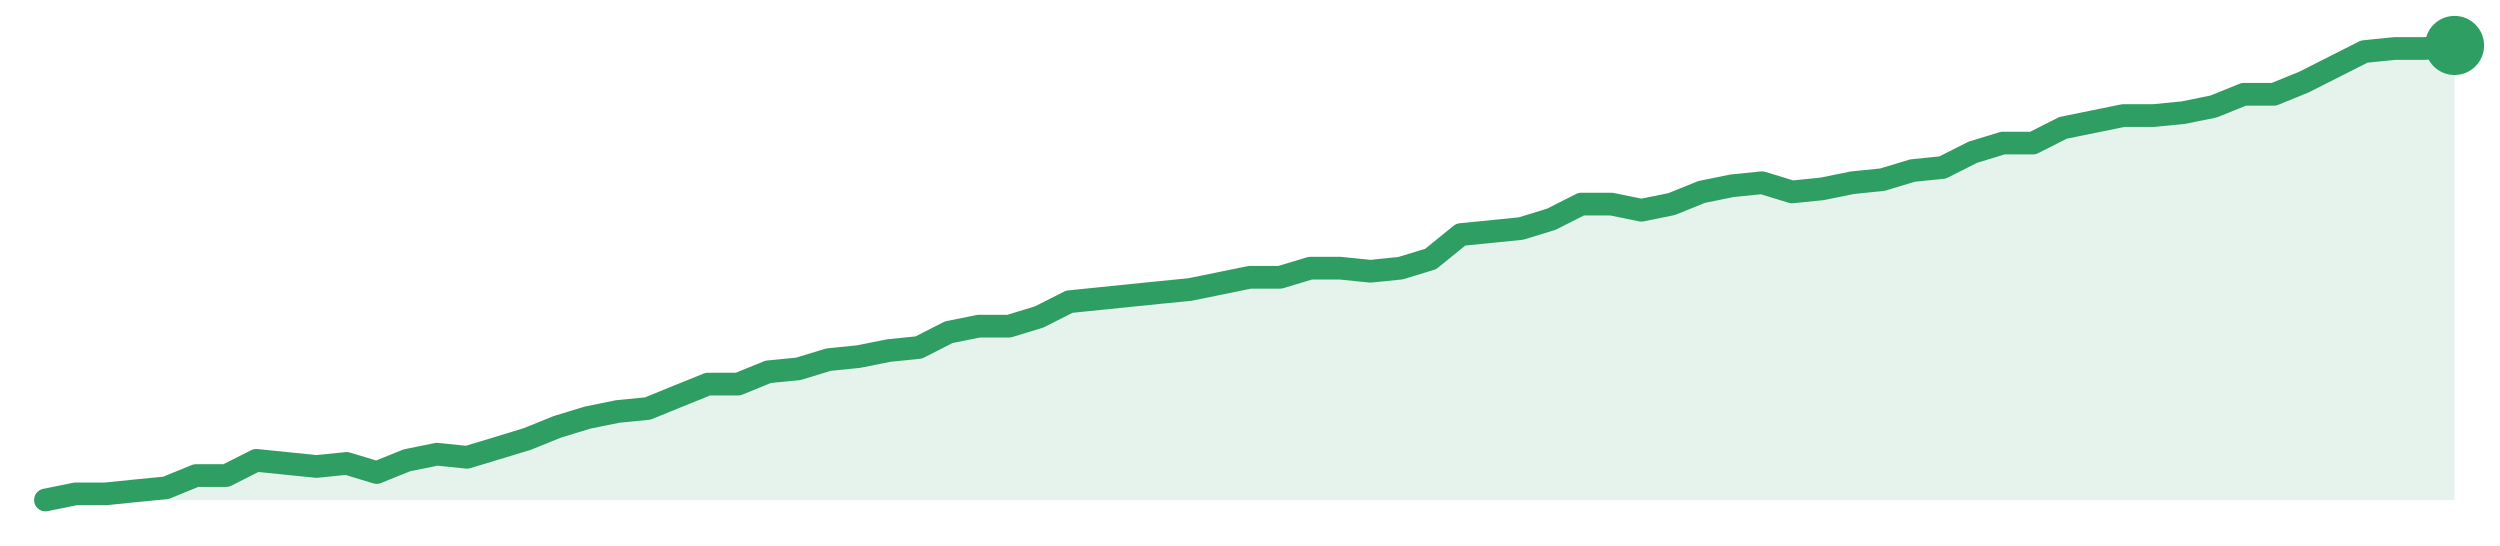
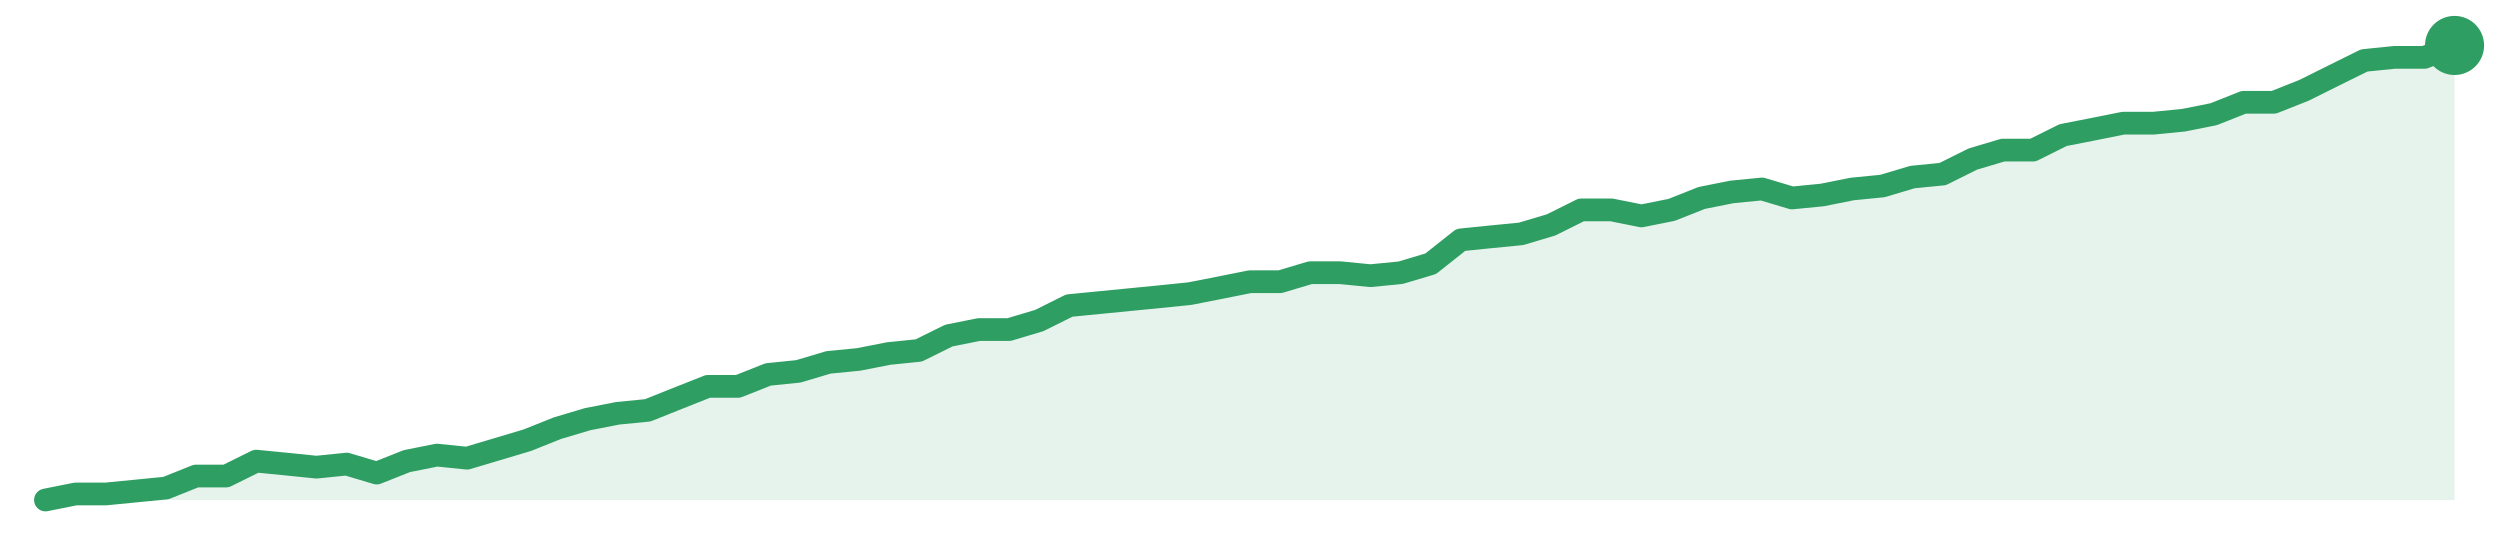
<svg xmlns="http://www.w3.org/2000/svg" width="220" height="48" viewBox="0 0 220 48" role="img" aria-label="trend">
-   <path d="M4.0,44.0 L4.0,44.0 L6.65,43.46 L9.3,43.46 L11.95,43.19 L14.6,42.93 L17.25,41.85 L19.9,41.85 L22.55,40.51 L25.2,40.78 L27.85,41.05 L30.5,40.78 L33.15,41.58 L35.8,40.51 L38.45,39.97 L41.1,40.24 L43.75,39.44 L46.4,38.63 L49.05,37.56 L51.7,36.75 L54.35,36.21 L57.0,35.95 L59.65,34.87 L62.3,33.8 L64.95,33.8 L67.6,32.72 L70.25,32.46 L72.9,31.65 L75.55,31.38 L78.2,30.85 L80.85,30.58 L83.5,29.23 L86.15,28.7 L88.8,28.7 L91.45,27.89 L94.1,26.55 L96.75,26.28 L99.4,26.01 L102.05,25.74 L104.7,25.48 L107.35,24.94 L110.0,24.4 L112.65,24.4 L115.3,23.6 L117.95,23.6 L120.6,23.87 L123.25,23.6 L125.9,22.79 L128.55,20.64 L131.2,20.38 L133.85,20.11 L136.5,19.3 L139.15,17.96 L141.8,17.96 L144.45,18.5 L147.1,17.96 L149.75,16.89 L152.4,16.35 L155.05,16.08 L157.7,16.89 L160.35,16.62 L163.0,16.08 L165.65,15.81 L168.3,15.01 L170.95,14.74 L173.6,13.4 L176.25,12.59 L178.9,12.59 L181.55,11.25 L184.2,10.71 L186.85,10.17 L189.5,10.17 L192.15,9.91 L194.8,9.37 L197.45,8.3 L200.1,8.3 L202.75,7.22 L205.4,5.88 L208.05,4.54 L210.7,4.27 L213.35,4.27 L216.0,4.0 L216.0,44.0 Z" fill="#2f9e631f" />
-   <path d="M4.0,44.0 L6.65,43.46 L9.3,43.46 L11.95,43.19 L14.6,42.93 L17.25,41.85 L19.9,41.85 L22.55,40.51 L25.2,40.78 L27.85,41.05 L30.5,40.78 L33.15,41.58 L35.8,40.51 L38.45,39.97 L41.1,40.24 L43.75,39.44 L46.4,38.63 L49.05,37.56 L51.7,36.75 L54.35,36.21 L57.0,35.95 L59.65,34.87 L62.3,33.8 L64.95,33.8 L67.6,32.72 L70.25,32.46 L72.9,31.65 L75.55,31.38 L78.2,30.85 L80.85,30.58 L83.5,29.23 L86.15,28.7 L88.8,28.7 L91.45,27.89 L94.1,26.55 L96.75,26.28 L99.4,26.01 L102.05,25.74 L104.7,25.48 L107.35,24.94 L110.0,24.4 L112.65,24.4 L115.3,23.6 L117.95,23.6 L120.6,23.87 L123.25,23.6 L125.9,22.79 L128.55,20.64 L131.2,20.38 L133.85,20.11 L136.5,19.3 L139.15,17.96 L141.8,17.96 L144.45,18.5 L147.1,17.96 L149.75,16.89 L152.4,16.35 L155.05,16.08 L157.7,16.89 L160.35,16.62 L163.0,16.08 L165.65,15.81 L168.3,15.01 L170.95,14.74 L173.6,13.4 L176.25,12.59 L178.9,12.59 L181.55,11.25 L184.2,10.71 L186.85,10.17 L189.5,10.17 L192.15,9.91 L194.8,9.37 L197.45,8.3 L200.1,8.3 L202.75,7.22 L205.4,5.88 L208.05,4.54 L210.7,4.27 L213.35,4.27 L216.0,4.0" fill="none" stroke="#2f9e63" stroke-width="2" stroke-linejoin="round" stroke-linecap="round" />
+   <path d="M4.0,44.0 L4.0,44.0 L6.65,43.47 L9.3,43.47 L11.95,43.21 L14.6,42.95 L17.25,41.89 L19.9,41.89 L22.55,40.58 L25.2,40.84 L27.85,41.11 L30.5,40.84 L33.15,41.63 L35.8,40.58 L38.45,40.05 L41.1,40.32 L43.75,39.53 L46.4,38.74 L49.05,37.68 L51.7,36.89 L54.35,36.37 L57.0,36.11 L59.65,35.05 L62.3,34.0 L64.95,34.0 L67.6,32.95 L70.25,32.68 L72.9,31.89 L75.55,31.63 L78.2,31.11 L80.85,30.84 L83.5,29.53 L86.15,29.0 L88.8,29.0 L91.45,28.21 L94.1,26.89 L96.75,26.63 L99.4,26.37 L102.05,26.11 L104.7,25.84 L107.35,25.32 L110.0,24.79 L112.65,24.79 L115.3,24.0 L117.95,24.0 L120.6,24.26 L123.25,24.0 L125.9,23.21 L128.55,21.11 L131.2,20.84 L133.85,20.58 L136.5,19.79 L139.15,18.47 L141.8,18.47 L144.45,19.0 L147.1,18.47 L149.75,17.42 L152.4,16.89 L155.05,16.63 L157.7,17.42 L160.35,17.16 L163.0,16.63 L165.65,16.37 L168.3,15.58 L170.95,15.32 L173.6,14.0 L176.25,13.21 L178.9,13.21 L181.55,11.89 L184.2,11.37 L186.85,10.84 L189.5,10.84 L192.15,10.58 L194.8,10.05 L197.45,9.0 L200.1,9.0 L202.75,7.95 L205.4,6.63 L208.05,5.32 L210.7,5.05 L213.35,5.05 L216.0,4.0 L216.0,44.0 Z" fill="#2f9e631f" />
+   <path d="M4.0,44.0 L6.65,43.47 L9.3,43.47 L11.95,43.21 L14.6,42.95 L17.25,41.89 L19.9,41.89 L22.55,40.58 L25.2,40.84 L27.85,41.11 L30.5,40.84 L33.15,41.63 L35.8,40.58 L38.45,40.05 L41.1,40.32 L43.75,39.53 L46.4,38.74 L49.05,37.68 L51.7,36.89 L54.35,36.37 L57.0,36.11 L59.65,35.05 L62.3,34.0 L64.95,34.0 L67.6,32.95 L70.25,32.68 L72.9,31.89 L75.55,31.63 L78.2,31.11 L80.85,30.84 L83.5,29.53 L86.15,29.0 L88.8,29.0 L91.45,28.21 L94.1,26.89 L96.75,26.63 L99.4,26.37 L102.05,26.11 L104.7,25.84 L107.35,25.32 L110.0,24.79 L112.65,24.79 L115.3,24.0 L117.95,24.0 L120.6,24.26 L123.25,24.0 L125.9,23.21 L128.55,21.11 L131.2,20.84 L133.85,20.58 L136.5,19.79 L139.15,18.47 L141.8,18.47 L144.45,19.0 L147.1,18.47 L149.75,17.42 L152.4,16.89 L155.05,16.63 L157.7,17.42 L160.35,17.16 L163.0,16.63 L165.65,16.37 L168.3,15.58 L170.95,15.32 L173.6,14.0 L176.25,13.21 L178.9,13.21 L181.55,11.89 L184.2,11.37 L186.85,10.84 L189.5,10.84 L192.15,10.58 L194.8,10.05 L197.45,9.0 L200.1,9.0 L202.75,7.95 L205.4,6.63 L208.05,5.32 L210.7,5.05 L213.35,5.05 L216.0,4.0" fill="none" stroke="#2f9e63" stroke-width="2" stroke-linejoin="round" stroke-linecap="round" />
  <circle cx="216.0" cy="4.0" r="2.6" fill="#2f9e63" />
</svg>
